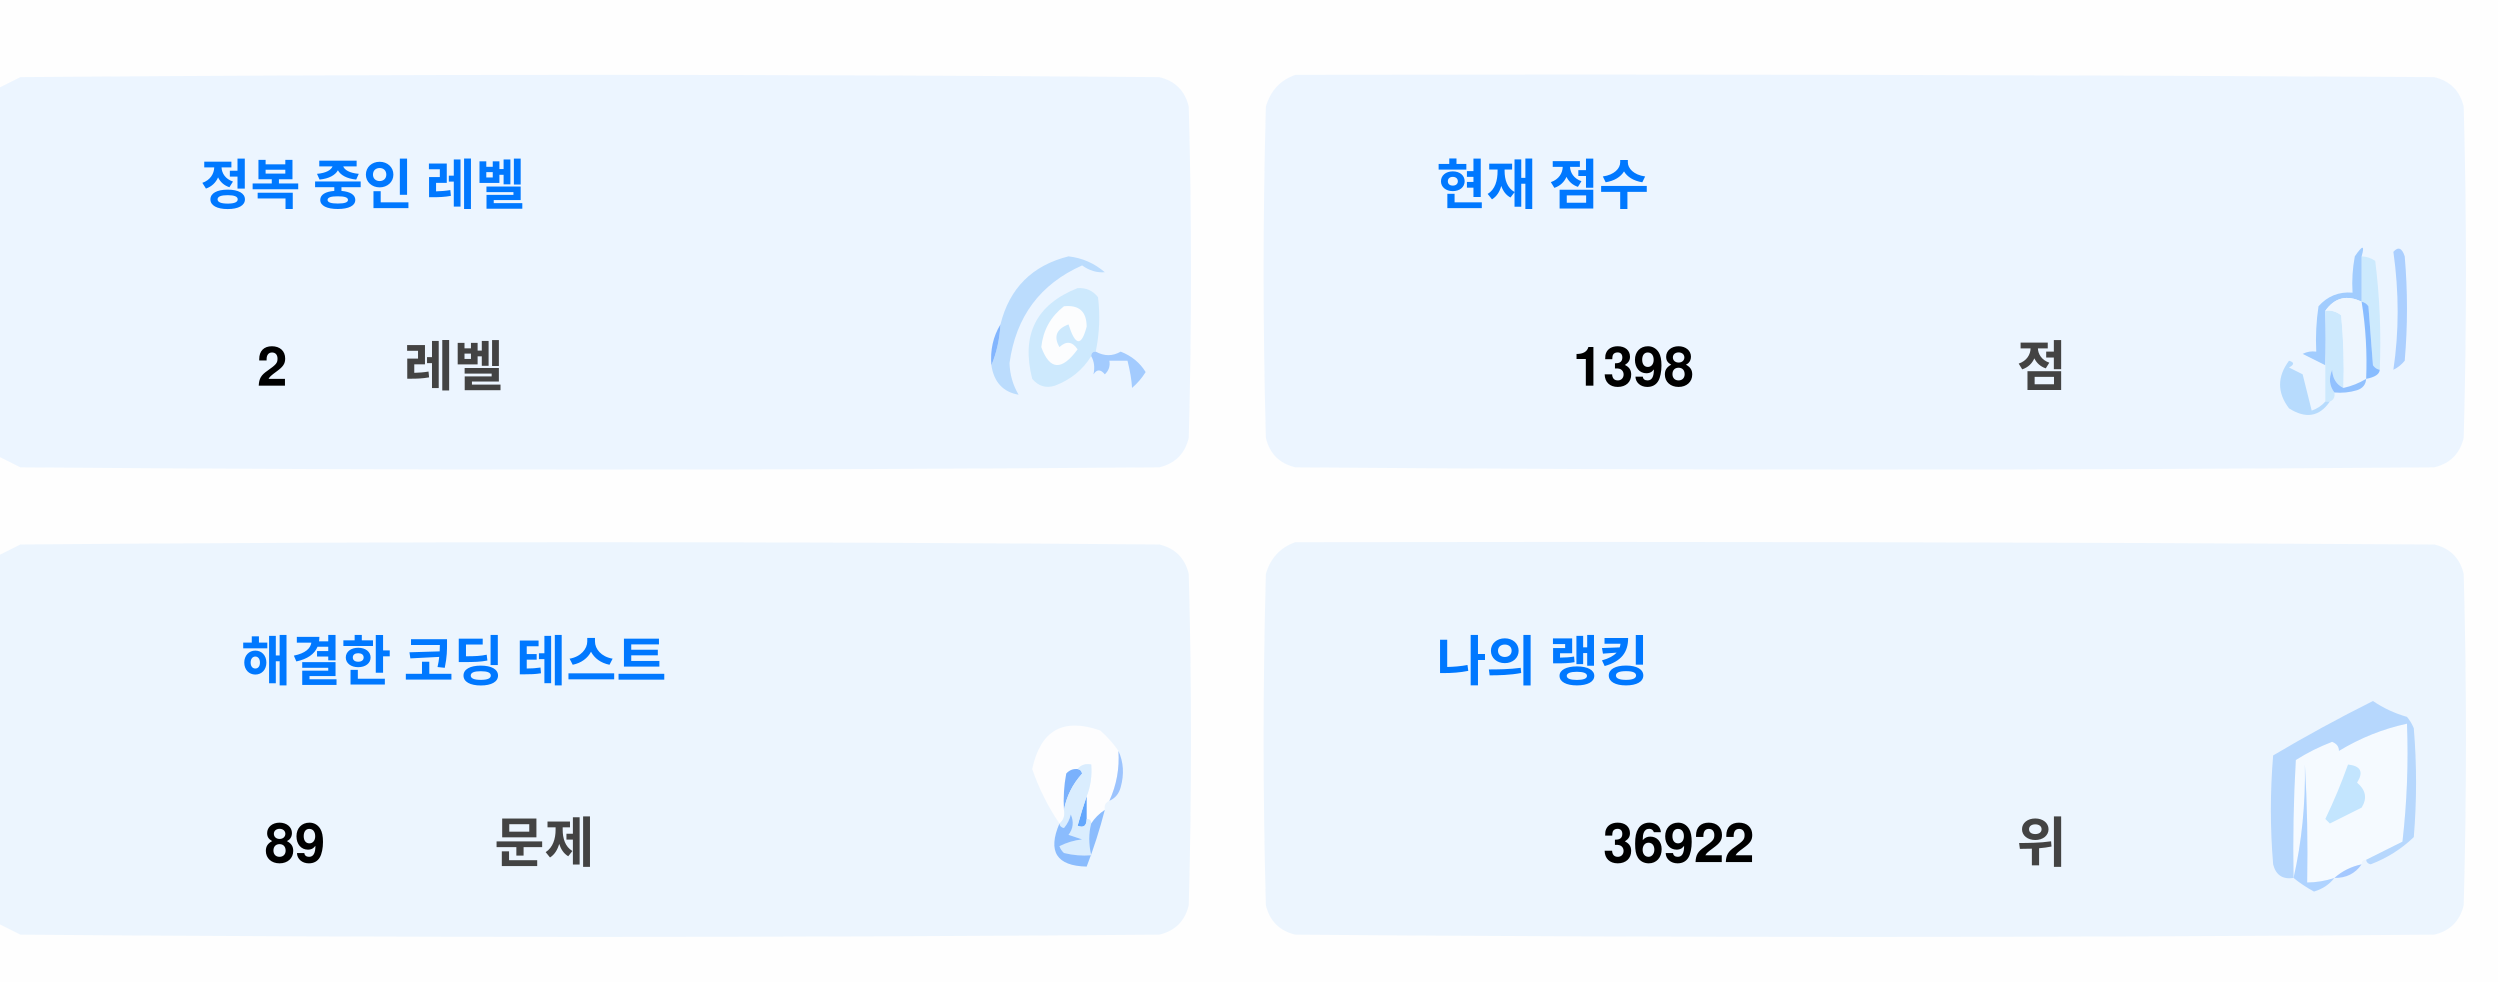
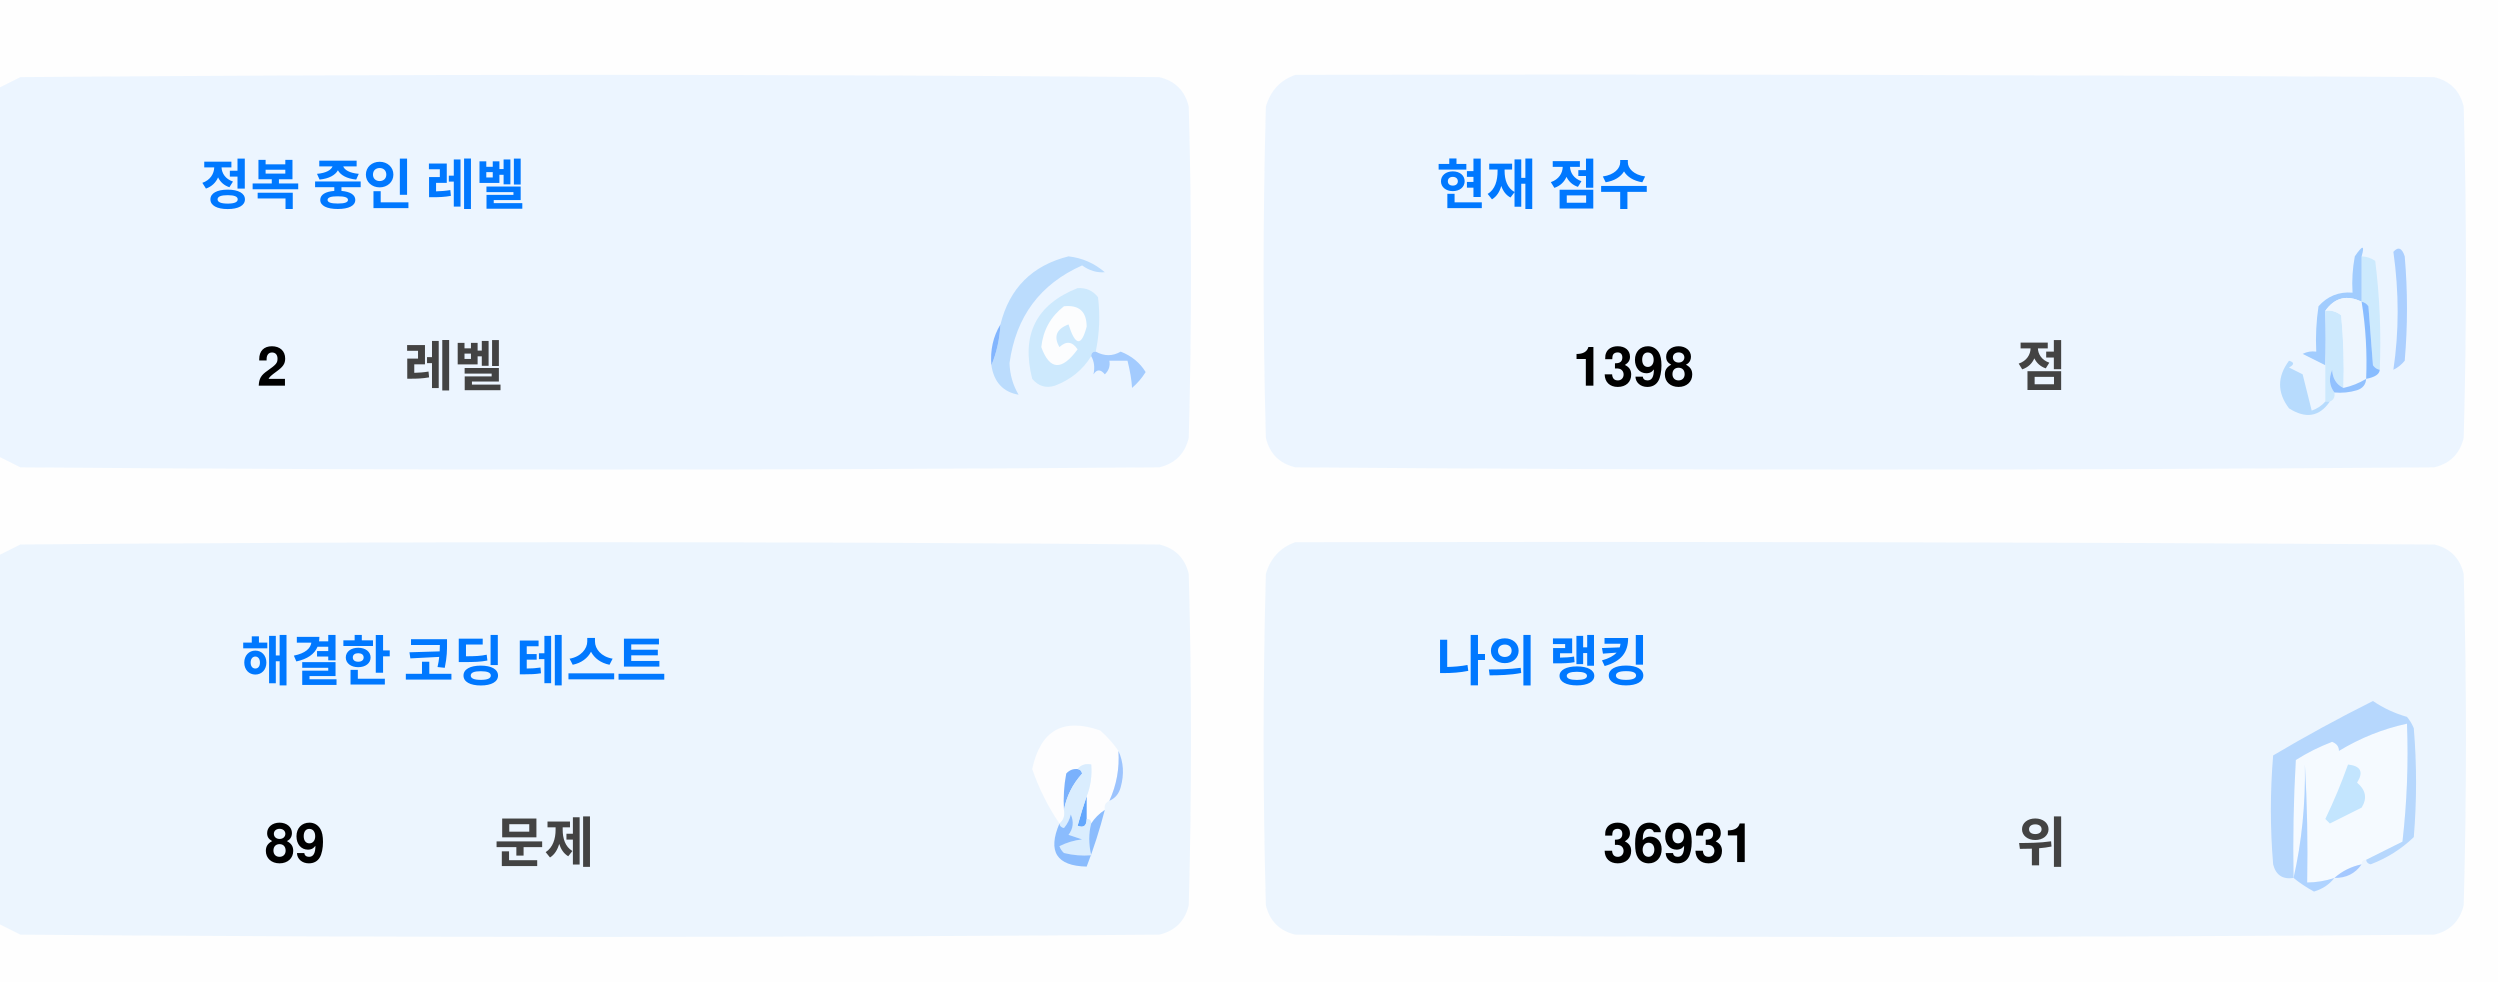
<svg xmlns="http://www.w3.org/2000/svg" version="1.1" width="551px" height="217px" style="shape-rendering:geometricPrecision; text-rendering:geometricPrecision; image-rendering:optimizeQuality; fill-rule:evenodd; clip-rule:evenodd">
  <style>.title {fill: #434343;font-size: 1rem;line-height: 1.5rem;font-weight: bold;font-family: -apple-system, BlinkMacSystemFont, Segoe UI, Helvetica, Arial, sans-serif, Apple Color Emoji, Segoe UI Emoji;}.desc {fill: #434343;font-size: 2.5rem;font-weight: bold;line-height: 1.5rem;font-family: -apple-system, BlinkMacSystemFont, Segoe UI, Helvetica, Arial, sans-serif, Apple Color Emoji, Segoe UI Emoji;}.desc-2 {fill: #434343;font-size: 1rem;font-weight: bold;line-height: 1.5rem;font-family: -apple-system, BlinkMacSystemFont, Segoe UI, Helvetica, Arial, sans-serif, Apple Color Emoji, Segoe UI Emoji;}.text, .desc {animation: twinkling 4s ease-in-out infinite;}@keyframes twinkling {40% { opacity: 1; }50% { opacity: 0.5; }60% { opacity: 1; }70% { opacity: 0.5; }80% { opacity: 1; }}</style>
  <g>
    <path style="opacity:1" fill="#fefefe" d="M -0.5,-0.5 C 183.167,-0.5 366.833,-0.5 550.5,-0.5C 550.5,71.833 550.5,144.167 550.5,216.5C 366.833,216.5 183.167,216.5 -0.5,216.5C -0.5,212.167 -0.5,207.833 -0.5,203.5C 1.14,204.32 2.807,205.153 4.5,206C 88.167,206.667 171.833,206.667 255.5,206C 259,205.167 261.167,203 262,199.5C 262.667,175.167 262.667,150.833 262,126.5C 261.167,123 259,120.833 255.5,120C 171.833,119.333 88.167,119.333 4.5,120C 2.807,120.847 1.14,121.68 -0.5,122.5C -0.5,115.167 -0.5,107.833 -0.5,100.5C 1.14,101.32 2.807,102.153 4.5,103C 88.167,103.667 171.833,103.667 255.5,103C 259,102.167 261.167,100 262,96.5C 262.667,72.167 262.667,47.833 262,23.5C 261.167,20 259,17.833 255.5,17C 171.833,16.333 88.167,16.333 4.5,17C 2.807,17.847 1.14,18.68 -0.5,19.5C -0.5,12.833 -0.5,6.167 -0.5,-0.5 Z" />
  </g>
  <g>
    <path style="opacity:1" fill="#ecf5ff" d="M -0.5,100.5 C -0.5,73.5 -0.5,46.5 -0.5,19.5C 1.14,18.68 2.807,17.847 4.5,17C 88.167,16.333 171.833,16.333 255.5,17C 259,17.833 261.167,20 262,23.5C 262.667,47.833 262.667,72.167 262,96.5C 261.167,100 259,102.167 255.5,103C 171.833,103.667 88.167,103.667 4.5,103C 2.807,102.153 1.14,101.32 -0.5,100.5 Z" />
  </g>
  <g>
    <path style="opacity:1" fill="#ecf5ff" d="M 285.5,16.5 C 369.167,16.333 452.834,16.5 536.5,17C 540,17.833 542.167,20 543,23.5C 543.667,47.833 543.667,72.167 543,96.5C 542.167,100 540,102.167 536.5,103C 452.833,103.667 369.167,103.667 285.5,103C 282,102.167 279.833,100 279,96.5C 278.333,72.167 278.333,47.833 279,23.5C 280.018,19.985 282.185,17.652 285.5,16.5 Z" />
  </g>
  <g>
    <path style="opacity:1" fill="#cdeafd" d="M 520.5,56.5 C 521.583,56.539 522.583,56.873 523.5,57.5C 524.498,65.472 524.831,73.472 524.5,81.5C 523.883,81.389 523.383,81.056 523,80.5C 522.667,76.167 522.333,71.833 522,67.5C 521.617,66.944 521.117,66.611 520.5,66.5C 520.5,63.167 520.5,59.833 520.5,56.5 Z" />
  </g>
  <g>
    <path style="opacity:1" fill="#abcfff" d="M 527.5,55.5 C 528.566,54.308 529.399,54.641 530,56.5C 530.667,64.167 530.667,71.833 530,79.5C 529.311,80.357 528.478,81.023 527.5,81.5C 528.758,73.08 528.758,64.414 527.5,55.5 Z" />
  </g>
  <g>
    <path style="opacity:1" fill="#bbdcfd" d="M 218.5,80.5 C 219.657,77.727 220.324,74.727 220.5,71.5C 222.49,63.51 227.49,58.51 235.5,56.5C 238.528,56.847 241.194,58.014 243.5,60C 241.744,60.141 240.078,59.641 238.5,58.5C 229.247,62.607 223.914,69.773 222.5,80C 222.565,82.526 223.232,84.859 224.5,87C 221.07,86.397 219.07,84.231 218.5,80.5 Z" />
  </g>
  <g>
    <path style="opacity:1" fill="#cde9fd" d="M 241.5,77.5 C 240.833,77.5 240.5,77.833 240.5,78.5C 238.628,81.529 235.961,83.695 232.5,85C 230.536,85.624 228.869,85.124 227.5,83.5C 225.021,73.791 228.354,67.124 237.5,63.5C 239.374,63.39 240.874,64.056 242,65.5C 242.497,69.524 242.331,73.524 241.5,77.5 Z" />
  </g>
  <g>
    <path style="opacity:1" fill="#fcfdfe" d="M 234.5,67.5 C 237.826,67.162 239.493,68.662 239.5,72C 238.334,76.434 237,76.267 235.5,71.5C 232.832,72.515 232.166,74.182 233.5,76.5C 235.017,75.089 236.351,75.256 237.5,77C 234.006,81.771 231.34,81.605 229.5,76.5C 229.904,72.771 231.571,69.771 234.5,67.5 Z" />
  </g>
  <g>
    <path style="opacity:1" fill="#a1ccfe" d="M 520.5,56.5 C 520.5,59.833 520.5,63.167 520.5,66.5C 517.238,64.922 514.572,65.589 512.5,68.5C 512.617,72.81 512.617,76.81 512.5,80.5C 510.86,79.68 509.193,78.847 507.5,78C 508.448,77.517 509.448,77.35 510.5,77.5C 510.335,74.15 510.502,70.817 511,67.5C 512.995,65.253 515.495,64.253 518.5,64.5C 518.336,61.813 518.503,59.146 519,56.5C 520.731,53.969 521.231,53.969 520.5,56.5 Z" />
  </g>
  <g>
    <path style="opacity:1" fill="#cde9fd" d="M 512.5,68.5 C 513.822,68.33 514.989,68.663 516,69.5C 516.499,74.823 516.666,80.156 516.5,85.5C 514.955,84.77 514.122,83.437 514,81.5C 513.22,83.387 513.387,85.054 514.5,86.5C 514.672,87.492 514.338,88.158 513.5,88.5C 513.167,88.5 512.833,88.5 512.5,88.5C 512.5,85.833 512.5,83.167 512.5,80.5C 512.617,76.81 512.617,72.81 512.5,68.5 Z" />
  </g>
  <g>
    <path style="opacity:1" fill="#eef6fe" d="M 520.5,66.5 C 521.407,72.106 521.74,77.773 521.5,83.5C 519.95,84.441 518.284,85.108 516.5,85.5C 516.666,80.156 516.499,74.823 516,69.5C 514.989,68.663 513.822,68.33 512.5,68.5C 514.572,65.589 517.238,64.922 520.5,66.5 Z" />
  </g>
  <g>
    <path style="opacity:1" fill="#88bcff" d="M 520.5,66.5 C 521.117,66.611 521.617,66.944 522,67.5C 522.333,71.833 522.667,76.167 523,80.5C 523.383,81.056 523.883,81.389 524.5,81.5C 524.445,82.469 523.445,83.136 521.5,83.5C 521.74,77.773 521.407,72.106 520.5,66.5 Z" />
  </g>
  <g>
    <path style="opacity:1" fill="#82b5fe" d="M 220.5,71.5 C 220.324,74.727 219.657,77.727 218.5,80.5C 218.215,77.171 218.882,74.171 220.5,71.5 Z" />
  </g>
  <g>
    <path style="opacity:1" fill="#a3cbfe" d="M 240.5,78.5 C 240.5,77.833 240.833,77.5 241.5,77.5C 243.391,78.536 245.224,78.536 247,77.5C 249.391,78.429 251.225,79.929 252.5,82C 251.681,83.319 250.681,84.486 249.5,85.5C 249.409,83.777 249.075,81.777 248.5,79.5C 247.167,79.5 245.833,79.5 244.5,79.5C 244.719,80.675 244.386,81.675 243.5,82.5C 242.575,81.359 241.741,81.359 241,82.5C 241.331,80.981 241.164,79.648 240.5,78.5 Z" />
  </g>
  <g>
    <path style="opacity:1" fill="#b7dbfd" d="M 512.5,88.5 C 512.833,88.5 513.167,88.5 513.5,88.5C 511.199,91.857 508.199,92.357 504.5,90C 501.872,86.535 501.872,83.035 504.5,79.5C 505.696,79.846 505.696,80.346 504.5,81C 505.5,81.5 506.5,82 507.5,82.5C 508.167,85.167 508.833,87.833 509.5,90.5C 510.739,90.058 511.739,89.391 512.5,88.5 Z" />
  </g>
  <g>
    <path style="opacity:1" fill="#92c1fe" d="M 516.5,85.5 C 518.284,85.108 519.95,84.441 521.5,83.5C 521.423,84.75 520.756,85.583 519.5,86C 517.866,86.493 516.199,86.66 514.5,86.5C 513.387,85.054 513.22,83.387 514,81.5C 514.122,83.437 514.955,84.77 516.5,85.5 Z" />
  </g>
  <g>
    <path style="opacity:1" fill="#ecf5fe" d="M -0.5,203.5 C -0.5,176.5 -0.5,149.5 -0.5,122.5C 1.14,121.68 2.807,120.847 4.5,120C 88.167,119.333 171.833,119.333 255.5,120C 259,120.833 261.167,123 262,126.5C 262.667,150.833 262.667,175.167 262,199.5C 261.167,203 259,205.167 255.5,206C 171.833,206.667 88.167,206.667 4.5,206C 2.807,205.153 1.14,204.32 -0.5,203.5 Z" />
  </g>
  <g>
    <path style="opacity:1" fill="#ecf5fe" d="M 285.5,119.5 C 369.167,119.333 452.834,119.5 536.5,120C 540,120.833 542.167,123 543,126.5C 543.667,150.833 543.667,175.167 543,199.5C 542.167,203 540,205.167 536.5,206C 452.833,206.667 369.167,206.667 285.5,206C 282,205.167 279.833,203 279,199.5C 278.333,175.167 278.333,150.833 279,126.5C 280.018,122.985 282.185,120.652 285.5,119.5 Z" />
  </g>
  <g>
    <path style="opacity:1" fill="#fdfdfe" d="M 246.5,165.5 C 246.758,169.367 246.092,173.034 244.5,176.5C 243.662,176.842 243.328,177.508 243.5,178.5C 242.272,179.306 241.272,180.306 240.5,181.5C 240.5,180.833 240.167,180.5 239.5,180.5C 239.5,178.833 239.5,177.167 239.5,175.5C 240.369,173.283 240.702,170.95 240.5,168.5C 239.209,168.263 238.209,168.596 237.5,169.5C 236.504,169.414 235.671,169.748 235,170.5C 234.503,173.146 234.336,175.813 234.5,178.5C 234.737,179.791 234.404,180.791 233.5,181.5C 230.986,177.806 228.986,173.806 227.5,169.5C 229.309,160.957 234.309,158.124 242.5,161C 244.07,162.397 245.404,163.897 246.5,165.5 Z" />
  </g>
  <g>
    <path style="opacity:1" fill="#f5faff" d="M 521.5,189.5 C 520.833,189.5 520.5,189.833 520.5,190.5C 518.181,190.992 516.181,191.992 514.5,193.5C 512.565,194.15 510.565,194.483 508.5,194.5C 508.666,185.827 508.5,177.16 508,168.5C 508.141,177.227 507.308,185.56 505.5,193.5C 505.334,184.827 505.5,176.16 506,167.5C 508.527,165.903 511.194,164.57 514,163.5C 515.011,163.892 515.511,164.559 515.5,165.5C 520.21,162.641 525.21,160.641 530.5,159.5C 530.831,168.192 530.498,176.859 529.5,185.5C 526.807,186.847 524.14,188.18 521.5,189.5 Z" />
  </g>
  <g>
    <path style="opacity:1" fill="#b6d7fd" d="M 521.5,189.5 C 524.14,188.18 526.807,186.847 529.5,185.5C 530.498,176.859 530.831,168.192 530.5,159.5C 525.21,160.641 520.21,162.641 515.5,165.5C 515.511,164.559 515.011,163.892 514,163.5C 511.194,164.57 508.527,165.903 506,167.5C 505.5,176.16 505.334,184.827 505.5,193.5C 503.089,193.863 501.589,192.863 501,190.5C 500.333,182.5 500.333,174.5 501,166.5C 508.173,162.246 515.507,158.246 523,154.5C 525.304,156.068 527.804,157.235 530.5,158C 531.126,158.75 531.626,159.584 532,160.5C 532.667,168.5 532.667,176.5 532,184.5C 529.292,187.111 526.125,189.111 522.5,190.5C 521.893,190.376 521.56,190.043 521.5,189.5 Z" />
  </g>
  <g>
    <path style="opacity:1" fill="#c3e5fe" d="M 517.5,168.5 C 520.317,168.801 520.984,170.134 519.5,172.5C 521.439,174.122 521.772,175.956 520.5,178C 518.167,179.167 515.833,180.333 513.5,181.5C 513.167,181.167 512.833,180.833 512.5,180.5C 514.414,176.515 516.081,172.515 517.5,168.5 Z" />
  </g>
  <g>
    <path style="opacity:1" fill="#7ab1fc" d="M 237.5,169.5 C 238.043,169.56 238.376,169.893 238.5,170.5C 236.395,172.836 235.062,175.503 234.5,178.5C 234.336,175.813 234.503,173.146 235,170.5C 235.671,169.748 236.504,169.414 237.5,169.5 Z" />
  </g>
  <g>
    <path style="opacity:1" fill="#afd3ff" d="M 514.5,193.5 C 513.378,194.947 511.878,195.947 510,196.5C 508.348,195.601 506.848,194.601 505.5,193.5C 507.308,185.56 508.141,177.227 508,168.5C 508.5,177.16 508.666,185.827 508.5,194.5C 510.565,194.483 512.565,194.15 514.5,193.5 Z" />
  </g>
  <g>
    <path style="opacity:1" fill="#9cc3fd" d="M 246.5,165.5 C 247.634,167.966 247.801,170.633 247,173.5C 246.623,174.942 245.79,175.942 244.5,176.5C 246.092,173.034 246.758,169.367 246.5,165.5 Z" />
  </g>
  <g>
    <path style="opacity:1" fill="#62a6fc" d="M 239.5,175.5 C 239.5,177.167 239.5,178.833 239.5,180.5C 239.483,182.028 238.816,182.528 237.5,182C 238.117,179.723 238.784,177.556 239.5,175.5 Z" />
  </g>
  <g>
    <path style="opacity:1" fill="#daedfe" d="M 237.5,169.5 C 238.209,168.596 239.209,168.263 240.5,168.5C 240.702,170.95 240.369,173.283 239.5,175.5C 238.784,177.556 238.117,179.723 237.5,182C 238.816,182.528 239.483,182.028 239.5,180.5C 240.167,180.5 240.5,180.833 240.5,181.5C 239.918,183.669 239.918,186.002 240.5,188.5C 238.473,188.662 236.473,188.495 234.5,188C 234.043,187.586 233.709,187.086 233.5,186.5C 235.078,185.702 236.744,185.202 238.5,185C 237.5,184.667 236.5,184.333 235.5,184C 236.554,182.612 236.72,181.112 236,179.5C 235.751,180.624 235.251,181.624 234.5,182.5C 233.893,182.376 233.56,182.043 233.5,181.5C 234.404,180.791 234.737,179.791 234.5,178.5C 235.062,175.503 236.395,172.836 238.5,170.5C 238.376,169.893 238.043,169.56 237.5,169.5 Z" />
  </g>
  <g>
    <path style="opacity:1" fill="#8bbcfd" d="M 243.5,178.5 C 242.395,182.803 241.062,186.969 239.5,191C 232.857,190.847 230.857,187.68 233.5,181.5C 233.56,182.043 233.893,182.376 234.5,182.5C 235.251,181.624 235.751,180.624 236,179.5C 236.72,181.112 236.554,182.612 235.5,184C 236.5,184.333 237.5,184.667 238.5,185C 236.744,185.202 235.078,185.702 233.5,186.5C 233.709,187.086 234.043,187.586 234.5,188C 236.473,188.495 238.473,188.662 240.5,188.5C 239.918,186.002 239.918,183.669 240.5,181.5C 241.272,180.306 242.272,179.306 243.5,178.5 Z" />
  </g>
  <g>
    <path style="opacity:1" fill="#a4c8ff" d="M 520.5,190.5 C 519.089,192.539 517.089,193.539 514.5,193.5C 516.181,191.992 518.181,190.992 520.5,190.5 Z" />
  </g>
  <text text-anchor="middle" x="80" y="45" class="title" style="fill:#0078ff;" stroke="#none" stroke-width="1">정복 중인 레벨</text>
  <text text-anchor="middle" x="60" y="85" class="desc" style="fill:#000000;" stroke="#none" stroke-width="1">2</text>
  <text text-anchor="middle" x="100" y="85" class="desc-2" style="fill:#434343;" stroke="#none" stroke-width="1">레벨</text>
  <text text-anchor="middle" x="340" y="45" class="title" style="fill:#0078ff;" stroke="#none" stroke-width="1">현재 점수</text>
  <text text-anchor="middle" x="360" y="85" class="desc" style="fill:#000000;" stroke="#none" stroke-width="1">1398</text>
  <text text-anchor="middle" x="450" y="85" class="desc-2" style="fill:#434343;" stroke="#none" stroke-width="1">점</text>
  <text text-anchor="middle" x="100" y="150" class="title" style="fill:#0078ff;" stroke="#none" stroke-width="1">해결한 코딩 테스트</text>
  <text text-anchor="middle" x="65" y="190" class="desc" style="fill:#000000;" stroke="#none" stroke-width="1">89</text>
  <text text-anchor="middle" x="120" y="190" class="desc-2" style="fill:#434343;" stroke="#none" stroke-width="1">문제</text>
  <text text-anchor="middle" x="340" y="150" class="title" style="fill:#0078ff;" stroke="#none" stroke-width="1">나의 랭킹</text>
-   <text text-anchor="middle" x="370" y="190" class="desc" style="fill:#000000;" stroke="#none" stroke-width="1">36922</text>
+   <text text-anchor="middle" x="370" y="190" class="desc" style="fill:#000000;" stroke="#none" stroke-width="1">36931</text>
  <text text-anchor="middle" x="450" y="190" class="desc-2" style="fill:#434343;" stroke="#none" stroke-width="1">위</text>
</svg>
